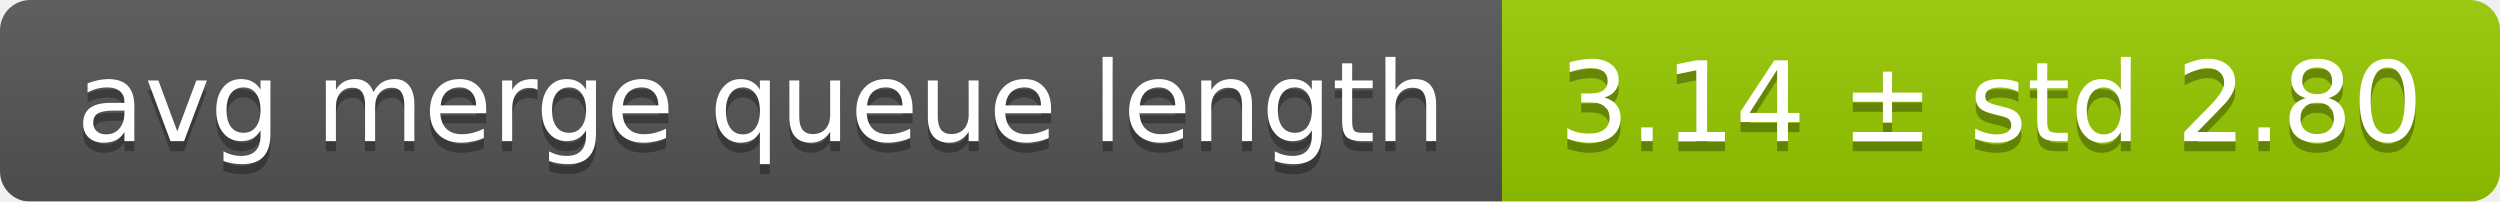
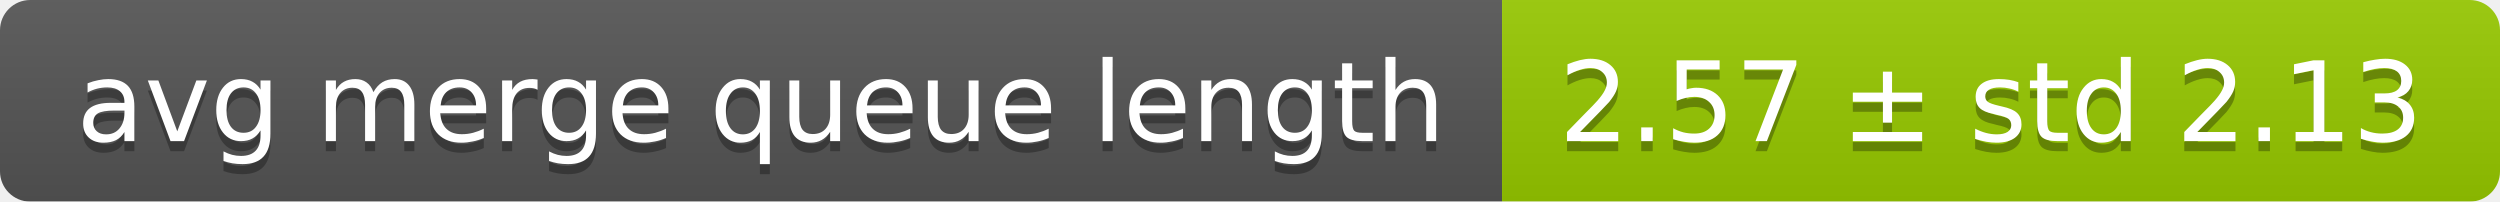
<svg xmlns="http://www.w3.org/2000/svg" width="248" height="20">
  <linearGradient id="smooth" x2="0" y2="100%">
    <stop offset="0" stop-color="#bbb" stop-opacity=".1" />
    <stop offset="1" stop-opacity=".1" />
  </linearGradient>
  <mask id="round">
    <rect width="248" height="20" rx="3" fill="#fff" />
  </mask>
  <g mask="url(#round)">
    <rect width="149" height="20" fill="#555" />
    <rect x="149" width="99" height="20" fill="#97ca00" />
    <rect width="248" height="20" fill="url(#smooth)" />
  </g>
  <g fill="#fff" text-anchor="middle" font-family="DejaVu Sans,Verdana,Geneva,sans-serif" font-size="11">
    <text x="75.5" y="15" fill="#010101" fill-opacity=".3">avg merge queue length</text>
    <text x="75.5" y="14">avg merge queue length</text>
-     <text x="197.5" y="15" fill="#010101" fill-opacity=".3">3.14 ± std 2.80</text>
-     <text x="197.5" y="14">3.14 ± std 2.80</text>
+     <text x="197.5" y="15" fill="#010101" fill-opacity=".3">2.57 ± std 2.13</text>
+     <text x="197.5" y="14">2.57 ± std 2.13</text>
  </g>
</svg>
